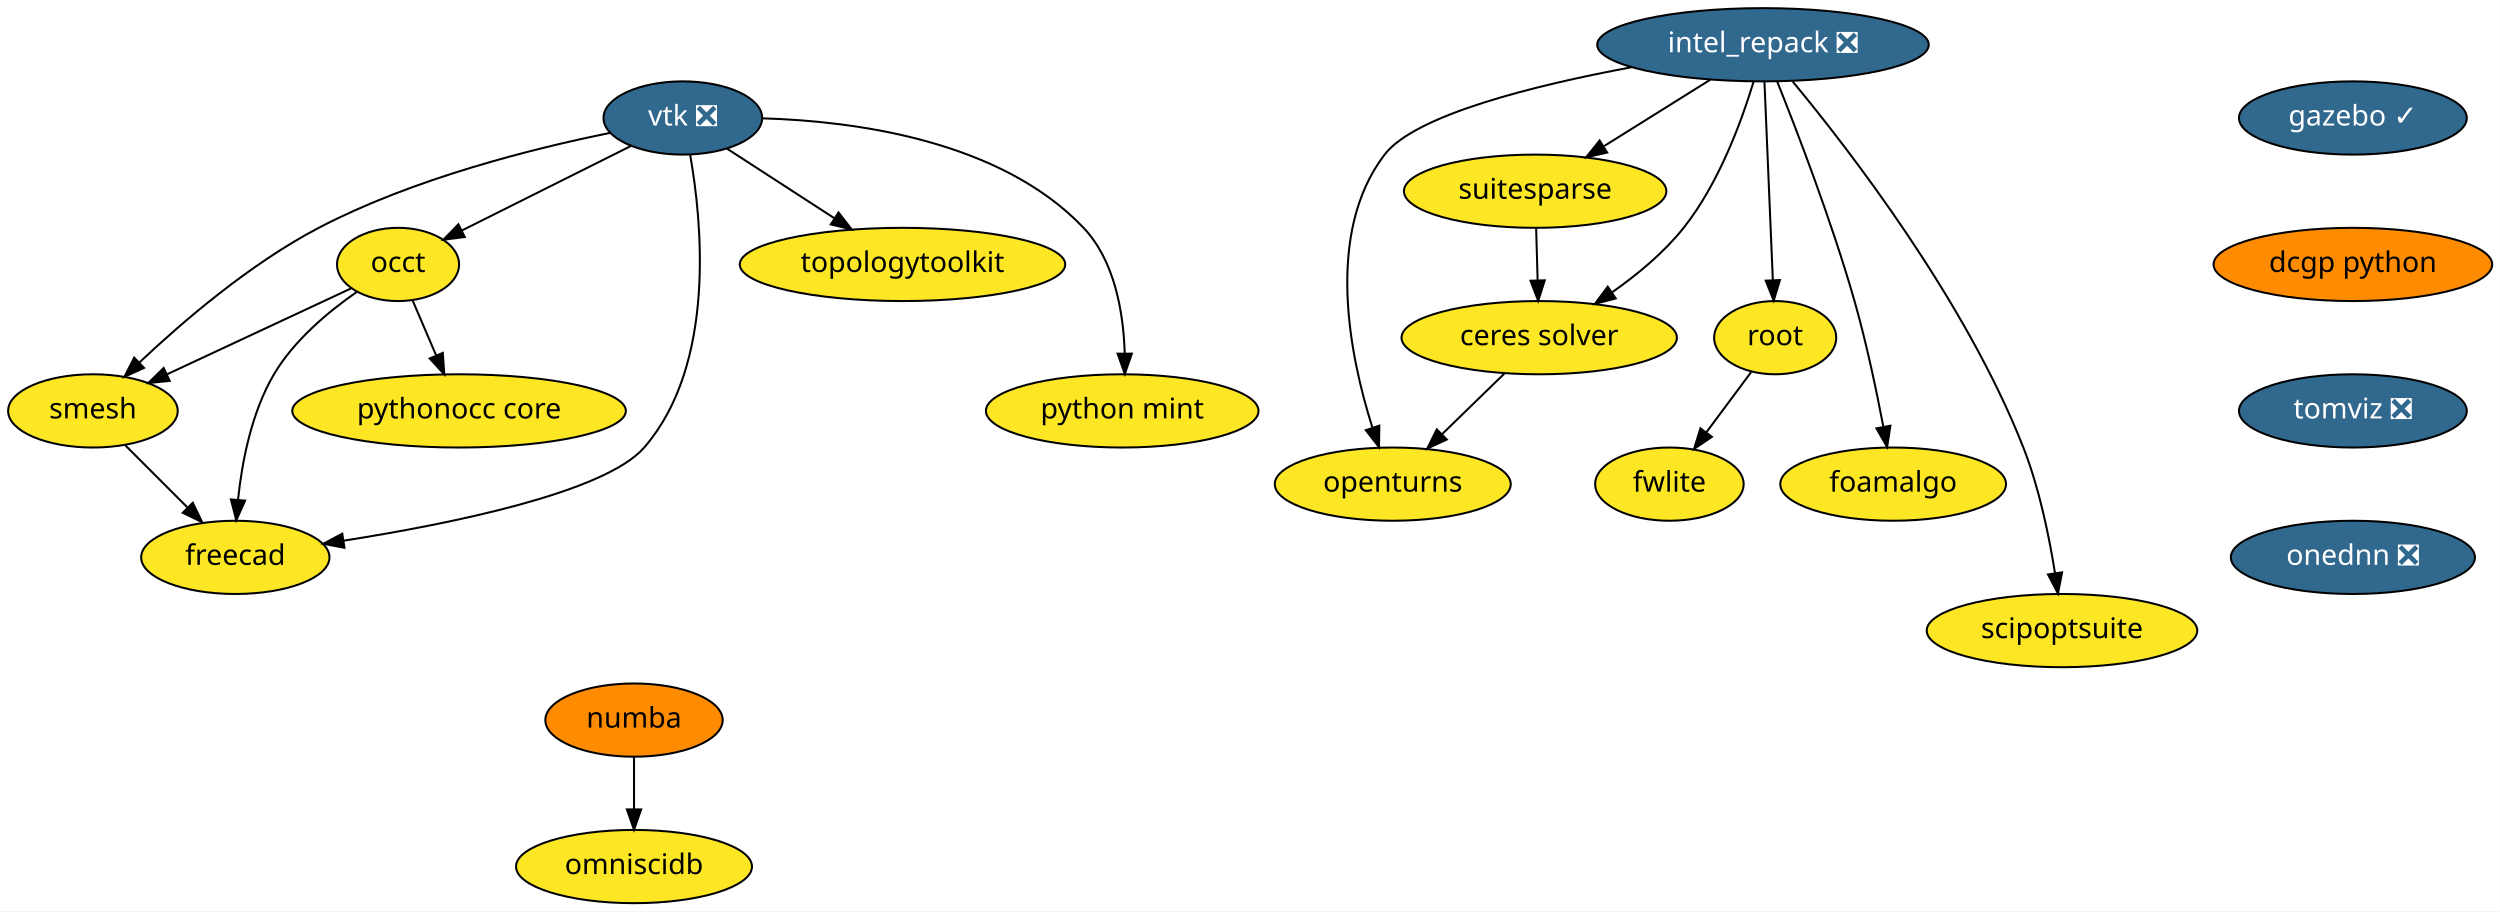
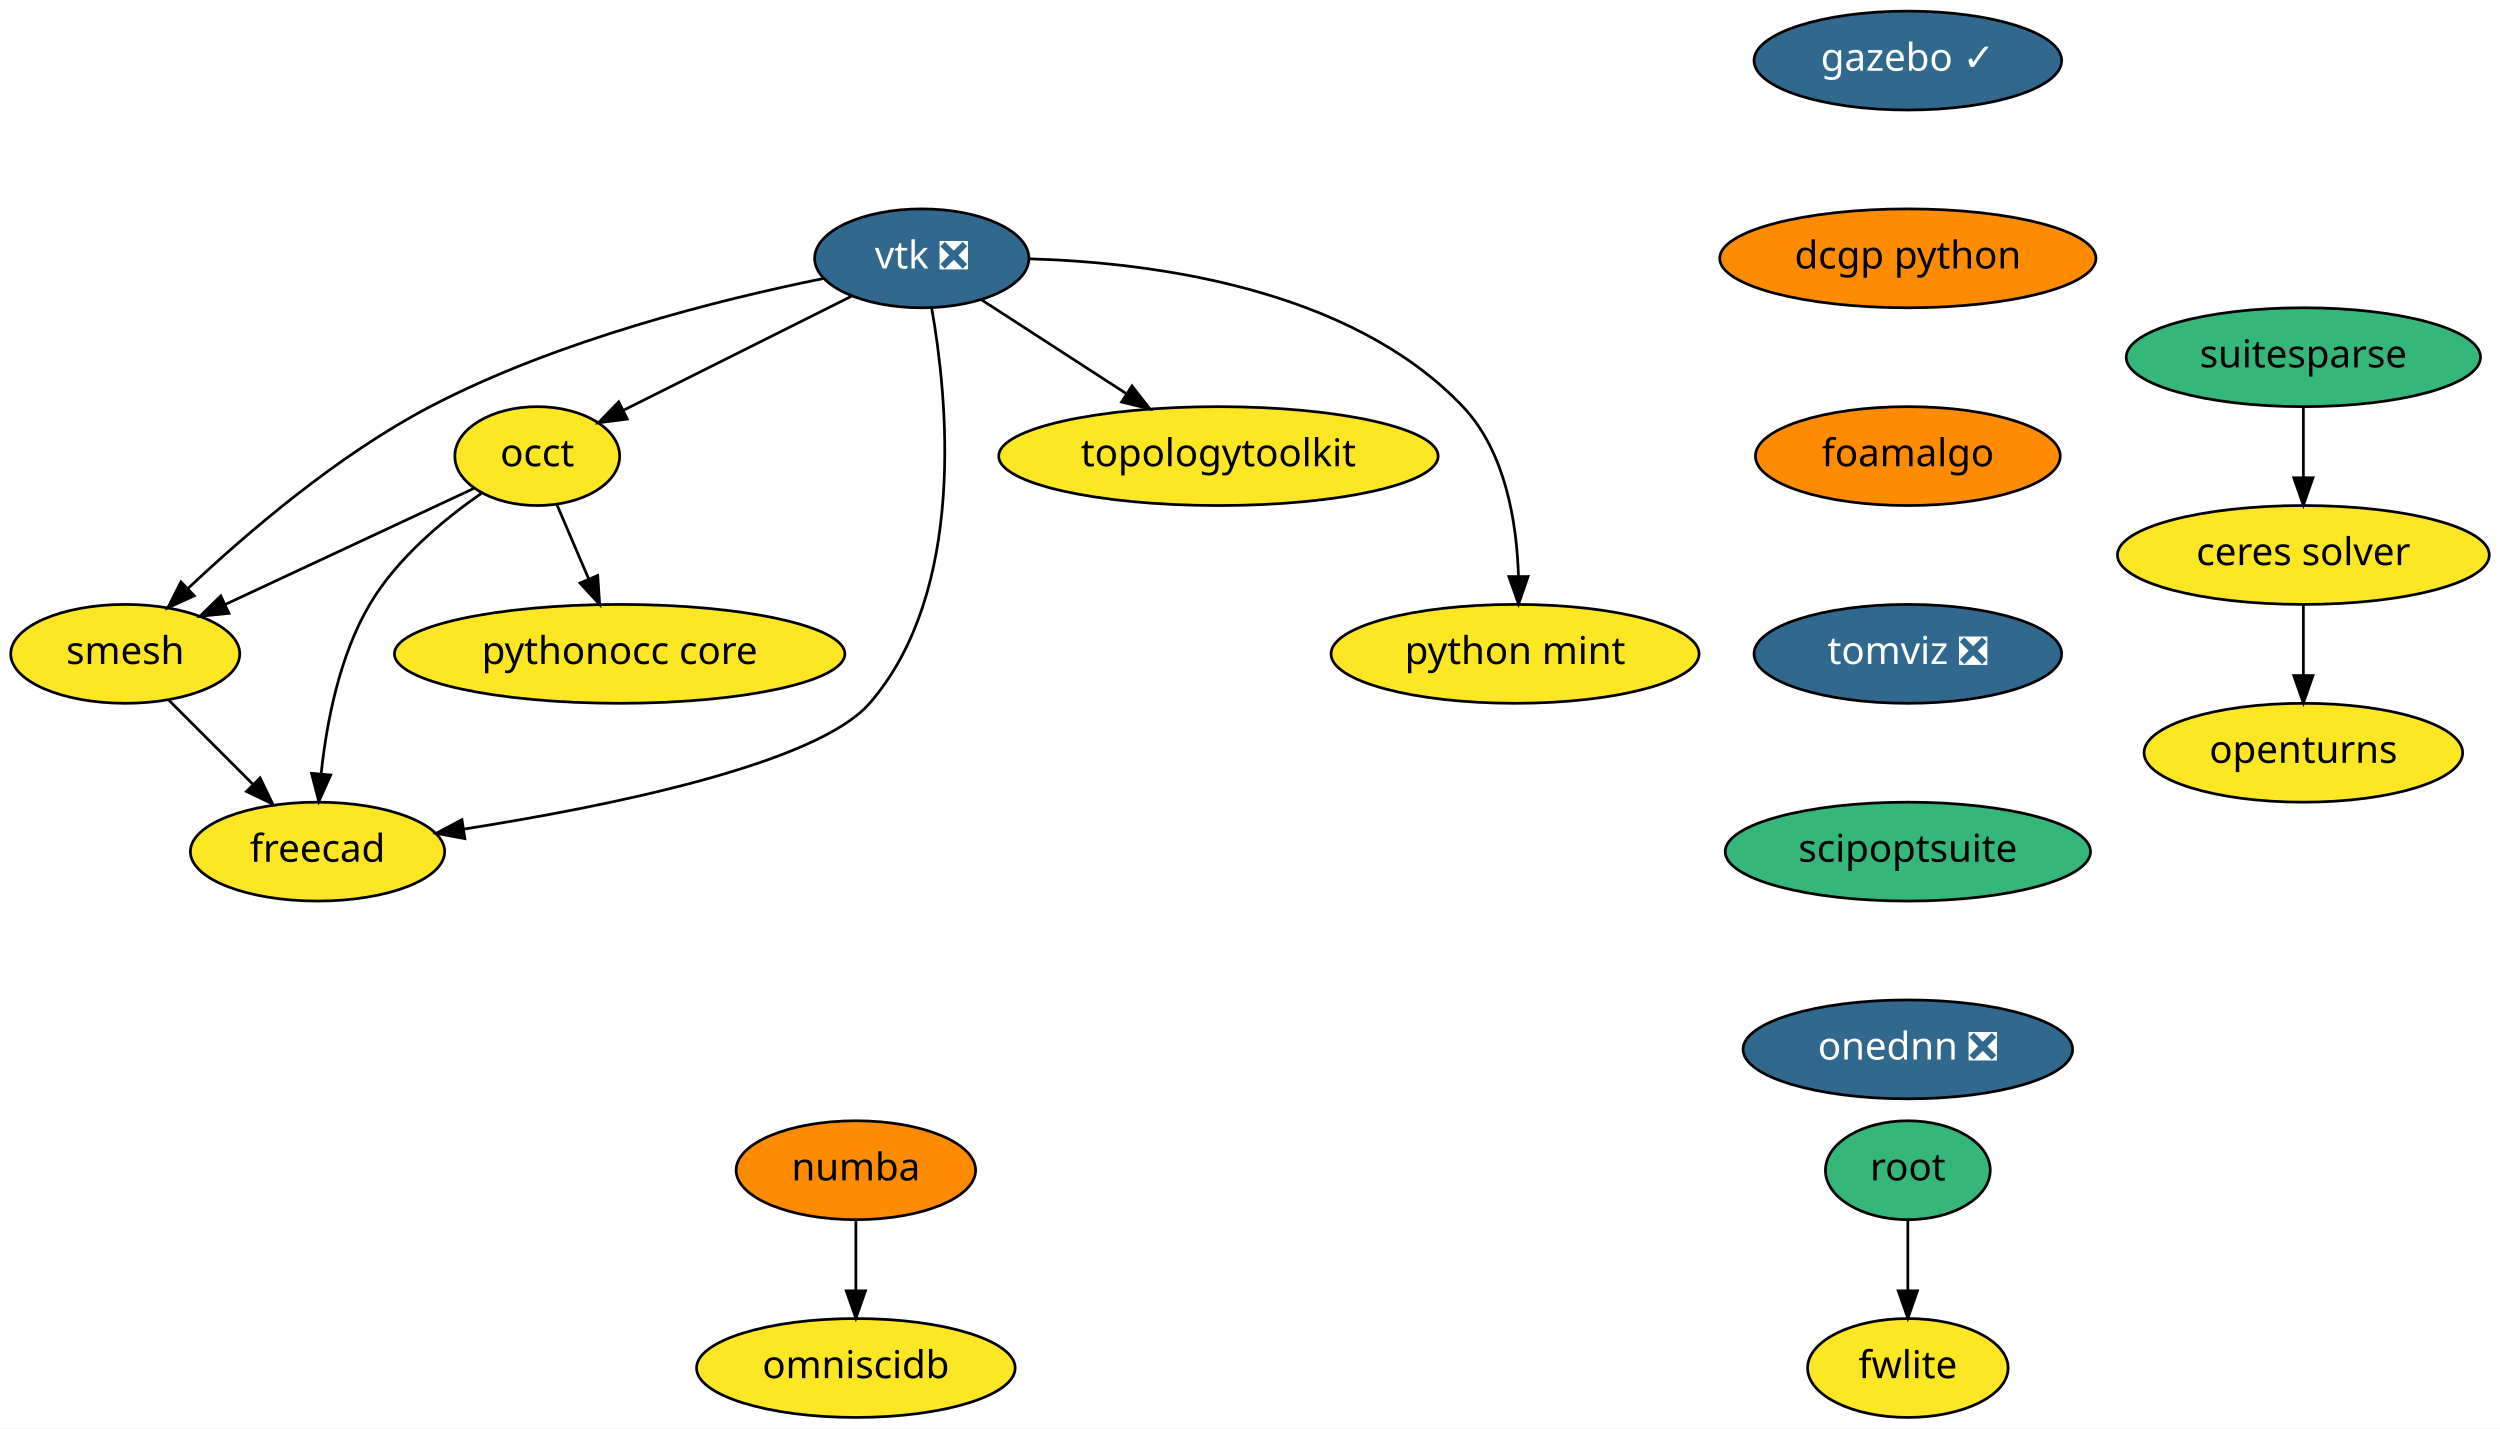
- <svg xmlns="http://www.w3.org/2000/svg" xmlns:xlink="http://www.w3.org/1999/xlink" width="1229pt" height="448pt" viewBox="0.00 0.00 1228.84 448.00">
-   <g id="graph0" class="graph" transform="scale(1 1) rotate(0) translate(4 444)">
-     <polygon fill="white" stroke="transparent" points="-4,4 -4,-444 1224.84,-444 1224.84,4 -4,4" />
+ <svg xmlns="http://www.w3.org/2000/svg" xmlns:xlink="http://www.w3.org/1999/xlink" width="910pt" height="520pt" viewBox="0.00 0.00 910.19 520.00">
+   <g id="graph0" class="graph" transform="scale(1 1) rotate(0) translate(4 516)">
+     <polygon fill="white" stroke="transparent" points="-4,4 -4,-516 906.19,-516 906.19,4 -4,4" />
    <g id="node1" class="node">
      <g id="a_node1">
        <a xlink:href="https://github.com/conda-forge/openturns-feedstock" xlink:title="openturns">
-           <ellipse fill="#fde725" stroke="black" cx="680.6" cy="-206" rx="58" ry="18" />
-           <text text-anchor="middle" x="680.6" y="-202.3" font-family="Times-Roman" font-size="14.00">openturns</text>
+           <ellipse fill="#fde725" stroke="black" cx="834.6" cy="-242" rx="58" ry="18" />
+           <text text-anchor="middle" x="834.6" y="-238.3" font-family="Times-Roman" font-size="14.00">openturns</text>
        </a>
      </g>
    </g>
    <g id="node2" class="node">
      <g id="a_node2">
        <a xlink:href="https://github.com/conda-forge/suitesparse-feedstock" xlink:title="suitesparse">
-           <ellipse fill="#fde725" stroke="black" cx="750.6" cy="-350" rx="64.5" ry="18" />
-           <text text-anchor="middle" x="750.6" y="-346.3" font-family="Times-Roman" font-size="14.00">suitesparse</text>
+           <ellipse fill="#35b779" stroke="black" cx="834.6" cy="-386" rx="64.5" ry="18" />
+           <text text-anchor="middle" x="834.6" y="-382.3" font-family="Times-Roman" font-size="14.00">suitesparse</text>
        </a>
      </g>
    </g>
    <g id="node3" class="node">
      <g id="a_node3">
        <a xlink:href="https://github.com/conda-forge/ceres-solver-feedstock" xlink:title="ceres solver">
-           <ellipse fill="#fde725" stroke="black" cx="752.6" cy="-278" rx="67.69" ry="18" />
-           <text text-anchor="middle" x="752.6" y="-274.3" font-family="Times-Roman" font-size="14.00">ceres solver</text>
+           <ellipse fill="#fde725" stroke="black" cx="834.6" cy="-314" rx="67.69" ry="18" />
+           <text text-anchor="middle" x="834.6" y="-310.3" font-family="Times-Roman" font-size="14.00">ceres solver</text>
        </a>
      </g>
    </g>
    <g id="edge1" class="edge">
-       <path fill="none" stroke="black" d="M751.09,-331.7C751.31,-323.98 751.58,-314.71 751.82,-306.11" />
-       <polygon fill="black" stroke="black" points="755.32,-306.2 752.11,-296.1 748.32,-306 755.32,-306.2" />
+       <path fill="none" stroke="black" d="M834.6,-367.7C834.6,-359.98 834.6,-350.71 834.6,-342.11" />
+       <polygon fill="black" stroke="black" points="838.1,-342.1 834.6,-332.1 831.1,-342.1 838.1,-342.1" />
    </g>
    <g id="edge2" class="edge">
-       <path fill="none" stroke="black" d="M735.53,-260.41C726.39,-251.52 714.96,-240.41 704.9,-230.63" />
-       <polygon fill="black" stroke="black" points="707.15,-227.93 697.54,-223.47 702.27,-232.95 707.15,-227.93" />
+       <path fill="none" stroke="black" d="M834.6,-295.7C834.6,-287.98 834.6,-278.71 834.6,-270.11" />
+       <polygon fill="black" stroke="black" points="838.1,-270.1 834.6,-260.1 831.1,-270.1 838.1,-270.1" />
    </g>
    <g id="node4" class="node">
      <g id="a_node4">
        <a xlink:href="https://github.com/conda-forge/vtk-feedstock/pull/168" xlink:title="vtk ❎">
-           <ellipse fill="#31688e" stroke="black" cx="331.6" cy="-386" rx="39" ry="18" />
-           <text text-anchor="middle" x="331.6" y="-382.3" font-family="Times-Roman" font-size="14.00" fill="white">vtk ❎</text>
+           <ellipse fill="#31688e" stroke="black" cx="331.6" cy="-422" rx="39" ry="18" />
+           <text text-anchor="middle" x="331.6" y="-418.3" font-family="Times-Roman" font-size="14.00" fill="white">vtk ❎</text>
        </a>
      </g>
    </g>
    <g id="node5" class="node">
      <g id="a_node5">
        <a xlink:href="https://github.com/conda-forge/occt-feedstock" xlink:title="occt">
-           <ellipse fill="#fde725" stroke="black" cx="191.6" cy="-314" rx="30" ry="18" />
-           <text text-anchor="middle" x="191.6" y="-310.3" font-family="Times-Roman" font-size="14.00">occt</text>
+           <ellipse fill="#fde725" stroke="black" cx="191.6" cy="-350" rx="30" ry="18" />
+           <text text-anchor="middle" x="191.6" y="-346.3" font-family="Times-Roman" font-size="14.00">occt</text>
        </a>
      </g>
    </g>
    <g id="edge3" class="edge">
-       <path fill="none" stroke="black" d="M305.92,-372.16C282.54,-360.47 247.96,-343.18 222.95,-330.68" />
-       <polygon fill="black" stroke="black" points="224.39,-327.48 213.88,-326.14 221.26,-333.75 224.39,-327.48" />
+       <path fill="none" stroke="black" d="M305.92,-408.16C282.54,-396.47 247.96,-379.18 222.95,-366.68" />
+       <polygon fill="black" stroke="black" points="224.39,-363.48 213.88,-362.14 221.26,-369.75 224.39,-363.48" />
    </g>
    <g id="node6" class="node">
      <g id="a_node6">
        <a xlink:href="https://github.com/conda-forge/smesh-feedstock" xlink:title="smesh">
-           <ellipse fill="#fde725" stroke="black" cx="41.6" cy="-242" rx="41.69" ry="18" />
-           <text text-anchor="middle" x="41.6" y="-238.3" font-family="Times-Roman" font-size="14.00">smesh</text>
+           <ellipse fill="#fde725" stroke="black" cx="41.6" cy="-278" rx="41.69" ry="18" />
+           <text text-anchor="middle" x="41.6" y="-274.3" font-family="Times-Roman" font-size="14.00">smesh</text>
        </a>
      </g>
    </g>
    <g id="edge4" class="edge">
-       <path fill="none" stroke="black" d="M295.74,-378.65C258.44,-371.09 199.12,-356.33 152.6,-332 118.87,-314.36 85.53,-285.72 64.33,-265.7" />
-       <polygon fill="black" stroke="black" points="66.73,-263.15 57.09,-258.76 61.89,-268.2 66.73,-263.15" />
+       <path fill="none" stroke="black" d="M295.74,-414.65C258.44,-407.09 199.12,-392.33 152.6,-368 118.87,-350.36 85.53,-321.72 64.33,-301.7" />
+       <polygon fill="black" stroke="black" points="66.73,-299.15 57.09,-294.76 61.89,-304.2 66.73,-299.15" />
    </g>
    <g id="node7" class="node">
      <g id="a_node7">
        <a xlink:href="https://github.com/conda-forge/freecad-feedstock" xlink:title="freecad">
-           <ellipse fill="#fde725" stroke="black" cx="111.6" cy="-170" rx="46.29" ry="18" />
-           <text text-anchor="middle" x="111.6" y="-166.3" font-family="Times-Roman" font-size="14.00">freecad</text>
+           <ellipse fill="#fde725" stroke="black" cx="111.6" cy="-206" rx="46.29" ry="18" />
+           <text text-anchor="middle" x="111.6" y="-202.3" font-family="Times-Roman" font-size="14.00">freecad</text>
        </a>
      </g>
    </g>
    <g id="edge5" class="edge">
-       <path fill="none" stroke="black" d="M335.18,-368C340.93,-335.69 348.22,-265.01 312.6,-224 293.36,-201.86 217.54,-186.47 164.73,-178.18" />
-       <polygon fill="black" stroke="black" points="165.24,-174.72 154.83,-176.67 164.18,-181.64 165.24,-174.72" />
+       <path fill="none" stroke="black" d="M335.18,-404C340.93,-371.69 348.22,-301.01 312.6,-260 293.36,-237.86 217.54,-222.47 164.73,-214.18" />
+       <polygon fill="black" stroke="black" points="165.24,-210.72 154.83,-212.67 164.18,-217.64 165.24,-210.72" />
    </g>
    <g id="node8" class="node">
      <g id="a_node8">
        <a xlink:href="https://github.com/conda-forge/topologytoolkit-feedstock" xlink:title="topologytoolkit">
-           <ellipse fill="#fde725" stroke="black" cx="439.6" cy="-314" rx="80" ry="18" />
-           <text text-anchor="middle" x="439.6" y="-310.3" font-family="Times-Roman" font-size="14.00">topologytoolkit</text>
+           <ellipse fill="#fde725" stroke="black" cx="439.6" cy="-350" rx="80" ry="18" />
+           <text text-anchor="middle" x="439.6" y="-346.3" font-family="Times-Roman" font-size="14.00">topologytoolkit</text>
        </a>
      </g>
    </g>
    <g id="edge6" class="edge">
-       <path fill="none" stroke="black" d="M353.19,-371C368.29,-361.22 388.75,-347.96 405.97,-336.8" />
-       <polygon fill="black" stroke="black" points="408.14,-339.56 414.63,-331.18 404.34,-333.68 408.14,-339.56" />
+       <path fill="none" stroke="black" d="M353.19,-407C368.29,-397.22 388.75,-383.96 405.97,-372.8" />
+       <polygon fill="black" stroke="black" points="408.14,-375.56 414.63,-367.18 404.34,-369.68 408.14,-375.56" />
    </g>
    <g id="node9" class="node">
      <g id="a_node9">
        <a xlink:href="https://github.com/conda-forge/python-mint-feedstock" xlink:title="python mint">
-           <ellipse fill="#fde725" stroke="black" cx="547.6" cy="-242" rx="67" ry="18" />
-           <text text-anchor="middle" x="547.6" y="-238.3" font-family="Times-Roman" font-size="14.00">python mint</text>
+           <ellipse fill="#fde725" stroke="black" cx="547.6" cy="-278" rx="67" ry="18" />
+           <text text-anchor="middle" x="547.6" y="-274.3" font-family="Times-Roman" font-size="14.00">python mint</text>
        </a>
      </g>
    </g>
    <g id="edge7" class="edge">
-       <path fill="none" stroke="black" d="M370.91,-385.82C415.6,-384.5 487.64,-375.16 528.6,-332 544.1,-315.66 548.23,-289.91 548.84,-270.3" />
-       <polygon fill="black" stroke="black" points="552.34,-270.15 548.87,-260.14 545.34,-270.13 552.34,-270.15" />
+       <path fill="none" stroke="black" d="M370.91,-421.82C415.6,-420.5 487.64,-411.16 528.6,-368 544.1,-351.66 548.23,-325.91 548.84,-306.3" />
+       <polygon fill="black" stroke="black" points="552.34,-306.15 548.87,-296.14 545.34,-306.13 552.34,-306.15" />
    </g>
    <g id="edge8" class="edge">
-       <path fill="none" stroke="black" d="M168.49,-302.22C144.34,-290.95 106.13,-273.11 77.94,-259.96" />
-       <polygon fill="black" stroke="black" points="79.34,-256.75 68.8,-255.69 76.38,-263.1 79.34,-256.75" />
+       <path fill="none" stroke="black" d="M168.49,-338.22C144.34,-326.95 106.13,-309.11 77.94,-295.96" />
+       <polygon fill="black" stroke="black" points="79.34,-292.75 68.8,-291.69 76.38,-299.1 79.34,-292.75" />
    </g>
    <g id="edge9" class="edge">
-       <path fill="none" stroke="black" d="M171.23,-300.43C157.64,-290.98 140.5,-276.8 130.6,-260 119.53,-241.23 114.87,-216.85 112.93,-198.35" />
-       <polygon fill="black" stroke="black" points="116.4,-197.9 112.07,-188.23 109.43,-198.49 116.4,-197.9" />
+       <path fill="none" stroke="black" d="M171.23,-336.43C157.64,-326.98 140.5,-312.8 130.6,-296 119.53,-277.23 114.87,-252.85 112.93,-234.35" />
+       <polygon fill="black" stroke="black" points="116.4,-233.9 112.07,-224.23 109.43,-234.49 116.4,-233.9" />
    </g>
    <g id="node10" class="node">
      <g id="a_node10">
        <a xlink:href="https://github.com/conda-forge/pythonocc-core-feedstock" xlink:title="pythonocc core">
-           <ellipse fill="#fde725" stroke="black" cx="221.6" cy="-242" rx="82" ry="18" />
-           <text text-anchor="middle" x="221.6" y="-238.3" font-family="Times-Roman" font-size="14.00">pythonocc core</text>
+           <ellipse fill="#fde725" stroke="black" cx="221.6" cy="-278" rx="82" ry="18" />
+           <text text-anchor="middle" x="221.6" y="-274.3" font-family="Times-Roman" font-size="14.00">pythonocc core</text>
        </a>
      </g>
    </g>
    <g id="edge10" class="edge">
-       <path fill="none" stroke="black" d="M198.71,-296.41C202.17,-288.34 206.41,-278.43 210.3,-269.35" />
-       <polygon fill="black" stroke="black" points="213.61,-270.53 214.33,-259.96 207.17,-267.77 213.61,-270.53" />
+       <path fill="none" stroke="black" d="M198.71,-332.41C202.17,-324.34 206.41,-314.43 210.3,-305.35" />
+       <polygon fill="black" stroke="black" points="213.61,-306.53 214.33,-295.96 207.17,-303.77 213.61,-306.53" />
    </g>
    <g id="edge11" class="edge">
-       <path fill="none" stroke="black" d="M57.48,-225.12C66.48,-216.12 77.91,-204.68 87.95,-194.65" />
-       <polygon fill="black" stroke="black" points="90.69,-196.85 95.29,-187.31 85.74,-191.9 90.69,-196.85" />
+       <path fill="none" stroke="black" d="M57.48,-261.12C66.48,-252.12 77.91,-240.68 87.95,-230.65" />
+       <polygon fill="black" stroke="black" points="90.69,-232.85 95.29,-223.31 85.74,-227.9 90.69,-232.85" />
    </g>
    <g id="node11" class="node">
      <g id="a_node11">
        <a xlink:href="https://github.com/conda-forge/numba-feedstock" xlink:title="numba">
          <ellipse fill="#ff8c00" stroke="black" cx="307.6" cy="-90" rx="43.59" ry="18" />
          <text text-anchor="middle" x="307.6" y="-86.3" font-family="Times-Roman" font-size="14.00">numba</text>
        </a>
      </g>
    </g>
    <g id="node12" class="node">
      <g id="a_node12">
        <a xlink:href="https://github.com/conda-forge/omniscidb-feedstock" xlink:title="omniscidb">
          <ellipse fill="#fde725" stroke="black" cx="307.6" cy="-18" rx="58" ry="18" />
          <text text-anchor="middle" x="307.6" y="-14.3" font-family="Times-Roman" font-size="14.00">omniscidb</text>
        </a>
      </g>
    </g>
    <g id="edge12" class="edge">
      <path fill="none" stroke="black" d="M307.6,-71.7C307.6,-63.98 307.6,-54.71 307.6,-46.11" />
      <polygon fill="black" stroke="black" points="311.1,-46.1 307.6,-36.1 304.1,-46.1 311.1,-46.1" />
    </g>
    <g id="node13" class="node">
      <g id="a_node13">
        <a xlink:href="https://github.com/conda-forge/root-feedstock" xlink:title="root">
-           <ellipse fill="#fde725" stroke="black" cx="868.6" cy="-278" rx="30" ry="18" />
-           <text text-anchor="middle" x="868.6" y="-274.3" font-family="Times-Roman" font-size="14.00">root</text>
+           <ellipse fill="#35b779" stroke="black" cx="690.6" cy="-90" rx="30" ry="18" />
+           <text text-anchor="middle" x="690.6" y="-86.3" font-family="Times-Roman" font-size="14.00">root</text>
        </a>
      </g>
    </g>
    <g id="node14" class="node">
      <g id="a_node14">
        <a xlink:href="https://github.com/conda-forge/fwlite-feedstock" xlink:title="fwlite">
-           <ellipse fill="#fde725" stroke="black" cx="816.6" cy="-206" rx="36.5" ry="18" />
-           <text text-anchor="middle" x="816.6" y="-202.3" font-family="Times-Roman" font-size="14.00">fwlite</text>
+           <ellipse fill="#fde725" stroke="black" cx="690.6" cy="-18" rx="36.5" ry="18" />
+           <text text-anchor="middle" x="690.6" y="-14.3" font-family="Times-Roman" font-size="14.00">fwlite</text>
        </a>
      </g>
    </g>
    <g id="edge13" class="edge">
-       <path fill="none" stroke="black" d="M856.8,-261.12C850.31,-252.38 842.12,-241.35 834.82,-231.54" />
-       <polygon fill="black" stroke="black" points="837.48,-229.25 828.71,-223.31 831.86,-233.42 837.48,-229.25" />
+       <path fill="none" stroke="black" d="M690.6,-71.7C690.6,-63.98 690.6,-54.71 690.6,-46.11" />
+       <polygon fill="black" stroke="black" points="694.1,-46.1 690.6,-36.1 687.1,-46.1 694.1,-46.1" />
    </g>
    <g id="node15" class="node">
      <g id="a_node15">
        <a xlink:href="https://github.com/conda-forge/gazebo-feedstock/pull/66" xlink:title="gazebo ✓">
-           <ellipse fill="#31688e" stroke="black" cx="1152.6" cy="-386" rx="56" ry="18" />
-           <text text-anchor="middle" x="1152.6" y="-382.3" font-family="Times-Roman" font-size="14.00" fill="white">gazebo ✓</text>
+           <ellipse fill="#31688e" stroke="black" cx="690.6" cy="-494" rx="56" ry="18" />
+           <text text-anchor="middle" x="690.6" y="-490.3" font-family="Times-Roman" font-size="14.00" fill="white">gazebo ✓</text>
        </a>
      </g>
    </g>
    <g id="node16" class="node">
      <g id="a_node16">
        <a xlink:href="https://github.com/conda-forge/dcgp-python-feedstock" xlink:title="dcgp python">
-           <ellipse fill="#ff8c00" stroke="black" cx="1152.6" cy="-314" rx="68.49" ry="18" />
-           <text text-anchor="middle" x="1152.6" y="-310.3" font-family="Times-Roman" font-size="14.00">dcgp python</text>
+           <ellipse fill="#ff8c00" stroke="black" cx="690.6" cy="-422" rx="68.49" ry="18" />
+           <text text-anchor="middle" x="690.6" y="-418.3" font-family="Times-Roman" font-size="14.00">dcgp python</text>
        </a>
      </g>
    </g>
    <g id="node17" class="node">
      <g id="a_node17">
-         <a xlink:href="https://github.com/conda-forge/tomviz-feedstock/pull/6" xlink:title="tomviz ❎">
-           <ellipse fill="#31688e" stroke="black" cx="1152.6" cy="-242" rx="56" ry="18" />
-           <text text-anchor="middle" x="1152.6" y="-238.3" font-family="Times-Roman" font-size="14.00" fill="white">tomviz ❎</text>
-         </a>
-       </g>
-     </g>
-     <g id="node21" class="node">
-       <g id="a_node21">
-         <a xlink:href="https://github.com/conda-forge/onednn-feedstock/pull/8" xlink:title="onednn ❎">
-           <ellipse fill="#31688e" stroke="black" cx="1152.6" cy="-170" rx="60" ry="18" />
-           <text text-anchor="middle" x="1152.6" y="-166.3" font-family="Times-Roman" font-size="14.00" fill="white">onednn ❎</text>
+         <a xlink:href="https://github.com/conda-forge/foamalgo-feedstock" xlink:title="foamalgo">
+           <ellipse fill="#ff8c00" stroke="black" cx="690.6" cy="-350" rx="55.49" ry="18" />
+           <text text-anchor="middle" x="690.6" y="-346.3" font-family="Times-Roman" font-size="14.00">foamalgo</text>
        </a>
      </g>
    </g>
    <g id="node18" class="node">
      <g id="a_node18">
-         <a xlink:href="https://github.com/conda-forge/intel_repack-feedstock/pull/21" xlink:title="intel_repack ❎">
-           <ellipse fill="#31688e" stroke="black" cx="862.6" cy="-422" rx="81.49" ry="18" />
-           <text text-anchor="middle" x="862.6" y="-418.3" font-family="Times-Roman" font-size="14.00" fill="white">intel_repack ❎</text>
-         </a>
-       </g>
-     </g>
-     <g id="edge16" class="edge">
-       <path fill="none" stroke="black" d="M797.83,-410.92C750.3,-402.06 691.55,-387.53 676.6,-368 647.02,-329.37 659.49,-268.88 670.52,-234.08" />
-       <polygon fill="black" stroke="black" points="673.99,-234.76 673.85,-224.16 667.35,-232.53 673.99,-234.76" />
-     </g>
-     <g id="edge17" class="edge">
-       <path fill="none" stroke="black" d="M836.62,-404.76C821.13,-395.09 801.3,-382.69 784.58,-372.24" />
-       <polygon fill="black" stroke="black" points="786,-369 775.66,-366.67 782.29,-374.93 786,-369" />
-     </g>
-     <g id="edge18" class="edge">
-       <path fill="none" stroke="black" d="M857.98,-403.86C852.24,-384.84 841.01,-353.93 823.6,-332 813.88,-319.77 800.7,-308.9 788.33,-300.24" />
-       <polygon fill="black" stroke="black" points="790.2,-297.28 779.95,-294.6 786.3,-303.09 790.2,-297.28" />
-     </g>
-     <g id="edge19" class="edge">
-       <path fill="none" stroke="black" d="M863.32,-403.87C864.34,-379.67 866.22,-335.21 867.44,-306.39" />
-       <polygon fill="black" stroke="black" points="870.94,-306.33 867.87,-296.19 863.95,-306.03 870.94,-306.33" />
+         <a xlink:href="https://github.com/conda-forge/tomviz-feedstock/pull/6" xlink:title="tomviz ❎">
+           <ellipse fill="#31688e" stroke="black" cx="690.6" cy="-278" rx="56" ry="18" />
+           <text text-anchor="middle" x="690.6" y="-274.3" font-family="Times-Roman" font-size="14.00" fill="white">tomviz ❎</text>
+         </a>
+       </g>
    </g>
    <g id="node19" class="node">
      <g id="a_node19">
-         <a xlink:href="https://github.com/conda-forge/foamalgo-feedstock" xlink:title="foamalgo">
-           <ellipse fill="#fde725" stroke="black" cx="926.6" cy="-206" rx="55.49" ry="18" />
-           <text text-anchor="middle" x="926.6" y="-202.3" font-family="Times-Roman" font-size="14.00">foamalgo</text>
-         </a>
-       </g>
-     </g>
-     <g id="edge20" class="edge">
-       <path fill="none" stroke="black" d="M869.61,-403.85C879.17,-379.98 896.39,-335.26 907.6,-296 913.41,-275.62 918.35,-252.16 921.73,-234.44" />
-       <polygon fill="black" stroke="black" points="925.24,-234.7 923.63,-224.23 918.36,-233.42 925.24,-234.7" />
+         <a xlink:href="https://github.com/conda-forge/scipoptsuite-feedstock" xlink:title="scipoptsuite">
+           <ellipse fill="#35b779" stroke="black" cx="690.6" cy="-206" rx="66.5" ry="18" />
+           <text text-anchor="middle" x="690.6" y="-202.3" font-family="Times-Roman" font-size="14.00">scipoptsuite</text>
+         </a>
+       </g>
    </g>
    <g id="node20" class="node">
      <g id="a_node20">
-         <a xlink:href="https://github.com/conda-forge/scipoptsuite-feedstock" xlink:title="scipoptsuite">
-           <ellipse fill="#fde725" stroke="black" cx="1009.6" cy="-134" rx="66.5" ry="18" />
-           <text text-anchor="middle" x="1009.6" y="-130.3" font-family="Times-Roman" font-size="14.00">scipoptsuite</text>
-         </a>
-       </g>
-     </g>
-     <g id="edge21" class="edge">
-       <path fill="none" stroke="black" d="M877.23,-403.89C904.28,-371.26 961.96,-296.89 990.6,-224 998.43,-204.06 1003.3,-180.27 1006.14,-162.3" />
-       <polygon fill="black" stroke="black" points="1009.63,-162.62 1007.62,-152.21 1002.71,-161.6 1009.63,-162.62" />
+         <a xlink:href="https://github.com/conda-forge/onednn-feedstock/pull/8" xlink:title="onednn ❎">
+           <ellipse fill="#31688e" stroke="black" cx="690.6" cy="-134" rx="60" ry="18" />
+           <text text-anchor="middle" x="690.6" y="-130.3" font-family="Times-Roman" font-size="14.00" fill="white">onednn ❎</text>
+         </a>
+       </g>
    </g>
  </g>
</svg>
